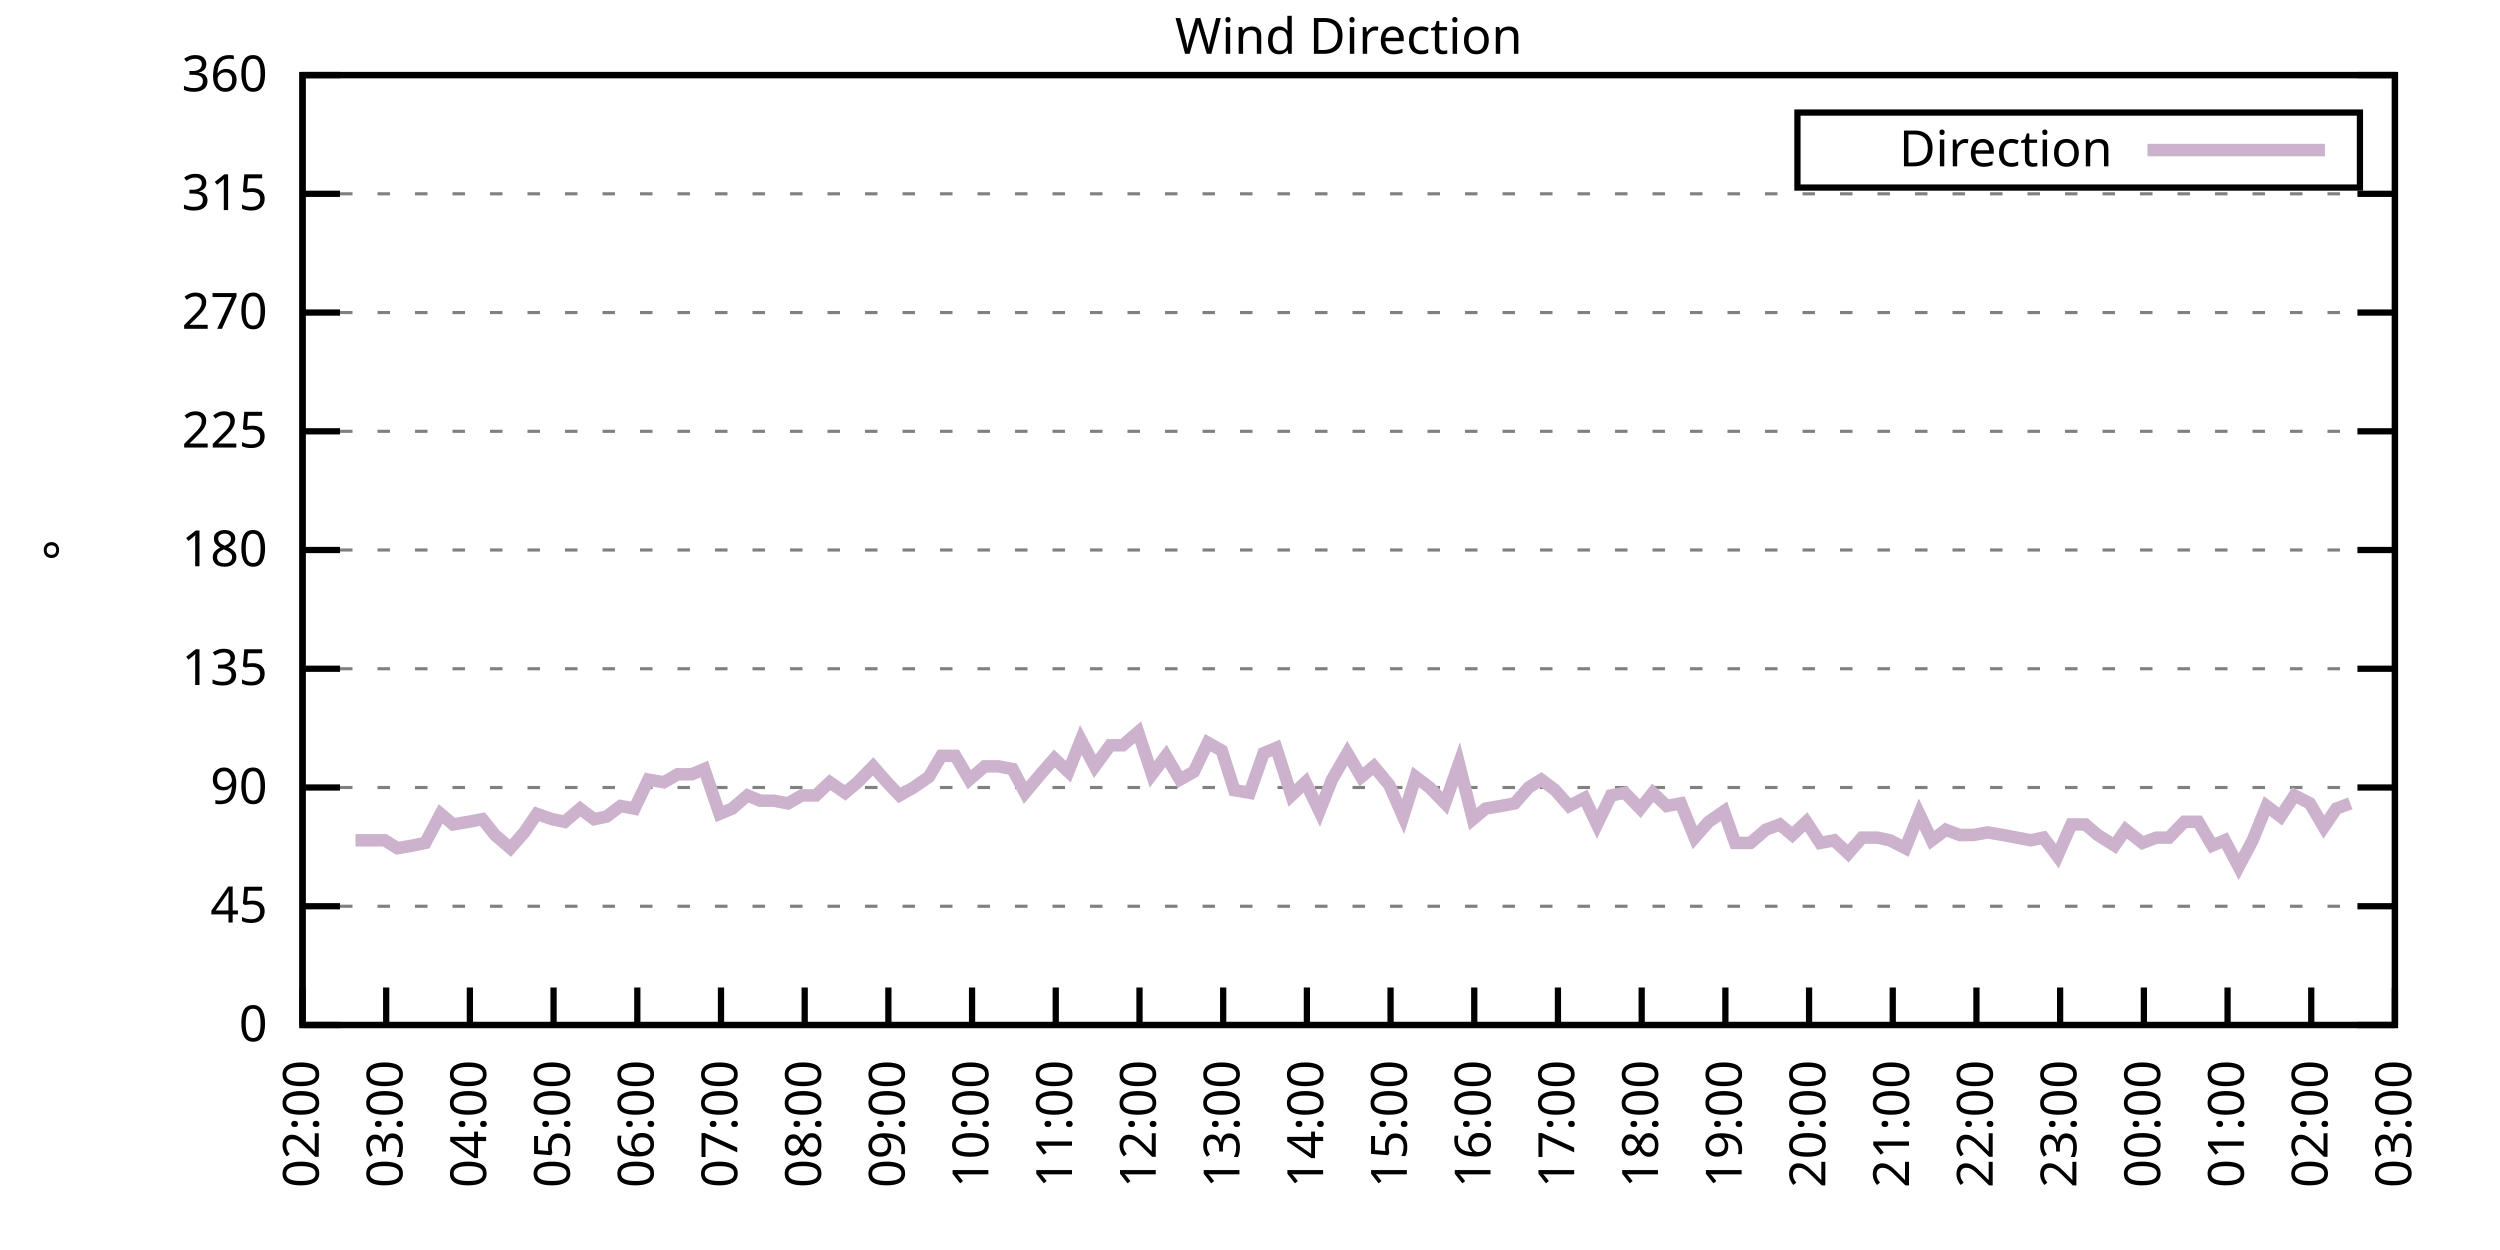
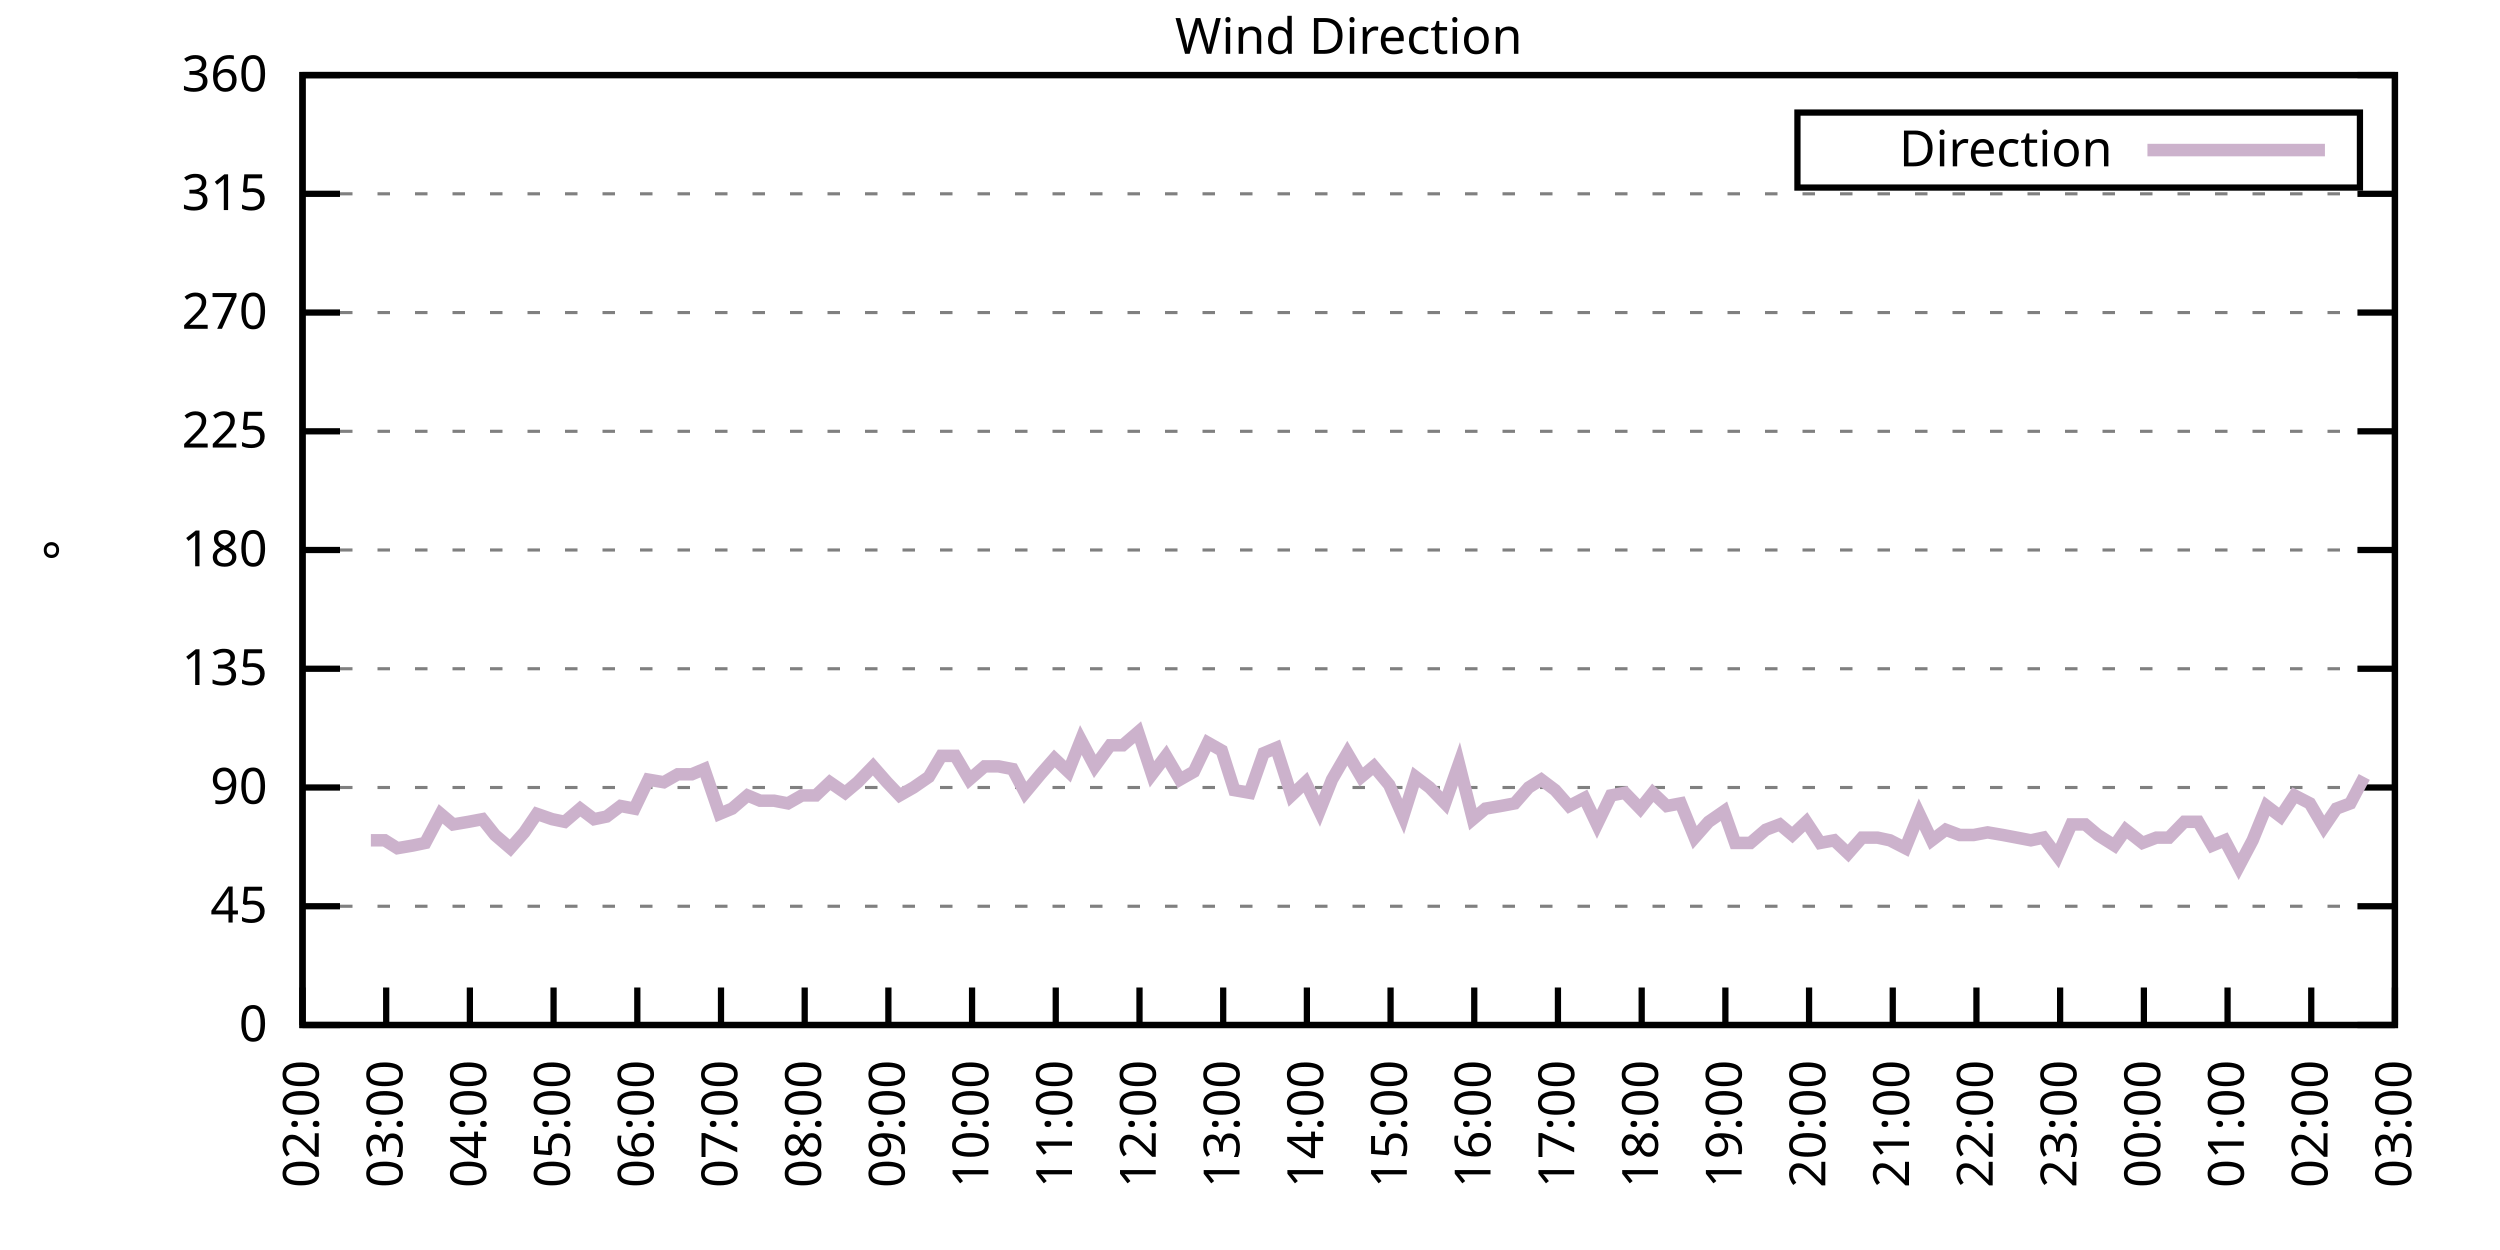
<svg xmlns="http://www.w3.org/2000/svg" xmlns:xlink="http://www.w3.org/1999/xlink" width="400" height="200" viewBox="0 0 400 200">
  <g id="gnuplot_canvas">
    <rect x="0" y="0" width="400" height="200" fill="none" />
    <defs>
      <circle id="gpDot" r="0.5" stroke-width="0.5" stroke="currentColor" />
      <path id="gpPt0" stroke-width="0.333" stroke="currentColor" d="M-1,0 h2 M0,-1 v2" />
      <path id="gpPt1" stroke-width="0.333" stroke="currentColor" d="M-1,-1 L1,1 M1,-1 L-1,1" />
      <path id="gpPt2" stroke-width="0.333" stroke="currentColor" d="M-1,0 L1,0 M0,-1 L0,1 M-1,-1 L1,1 M-1,1 L1,-1" />
      <rect id="gpPt3" stroke-width="0.333" stroke="currentColor" x="-1" y="-1" width="2" height="2" />
      <rect id="gpPt4" stroke-width="0.333" stroke="currentColor" fill="currentColor" x="-1" y="-1" width="2" height="2" />
      <circle id="gpPt5" stroke-width="0.333" stroke="currentColor" cx="0" cy="0" r="1" />
      <use xlink:href="#gpPt5" id="gpPt6" fill="currentColor" stroke="none" />
      <path id="gpPt7" stroke-width="0.333" stroke="currentColor" d="M0,-1.33 L-1.33,0.67 L1.33,0.67 z" />
      <use xlink:href="#gpPt7" id="gpPt8" fill="currentColor" stroke="none" />
      <use xlink:href="#gpPt7" id="gpPt9" stroke="currentColor" transform="rotate(180)" />
      <use xlink:href="#gpPt9" id="gpPt10" fill="currentColor" stroke="none" />
      <use xlink:href="#gpPt3" id="gpPt11" stroke="currentColor" transform="rotate(45)" />
      <use xlink:href="#gpPt11" id="gpPt12" fill="currentColor" stroke="none" />
      <path id="gpPt13" stroke-width="0.333" stroke="currentColor" d="M0,1.330 L1.265,0.411 L0.782,-1.067 L-0.782,-1.076 L-1.265,0.411 z" />
      <use xlink:href="#gpPt13" id="gpPt14" fill="currentColor" stroke="none" />
      <filter id="textbox" filterUnits="objectBoundingBox" x="0" y="0" height="1" width="1">
        <feFlood flood-color="white" flood-opacity="1" result="bgnd" />
        <feComposite in="SourceGraphic" in2="bgnd" operator="atop" />
      </filter>
      <filter id="greybox" filterUnits="objectBoundingBox" x="0" y="0" height="1" width="1">
        <feFlood flood-color="lightgrey" flood-opacity="1" result="grey" />
        <feComposite in="SourceGraphic" in2="grey" operator="atop" />
      </filter>
    </defs>
    <g fill="none" color="white" stroke="currentColor" stroke-width="1.00" stroke-linecap="butt" stroke-linejoin="miter">
</g>
    <g fill="none" color="black" stroke="currentColor" stroke-width="1.00" stroke-linecap="butt" stroke-linejoin="miter">
      <g stroke="none" shape-rendering="crispEdges">
        <polygon fill="rgb(255, 255, 255)" points="48.40,164.00 383.18,164.00 383.18,12.02 48.40,12.02 " />
      </g>
    </g>
    <g fill="none" color="black" stroke="currentColor" stroke-width="1.00" stroke-linecap="butt" stroke-linejoin="miter">
</g>
    <g fill="none" color="black" stroke="black" stroke-width="0.50" stroke-linecap="butt" stroke-linejoin="miter">
</g>
    <g fill="none" color="gray" stroke="currentColor" stroke-width="0.50" stroke-linecap="butt" stroke-linejoin="miter">
      <path stroke="gray" stroke-dasharray="2,4" class="gridline" d="M48.40,164.00 L383.19,164.00  " />
    </g>
    <g fill="none" color="gray" stroke="gray" stroke-width="1.00" stroke-linecap="butt" stroke-linejoin="miter">
</g>
    <g fill="none" color="black" stroke="currentColor" stroke-width="1.00" stroke-linecap="butt" stroke-linejoin="miter">
      <path stroke="black" d="M48.40,164.00 L54.40,164.00 M383.19,164.00 L377.19,164.00  " />
      <g transform="translate(42.80,166.60)" stroke="none" fill="black" font-family="Sans" font-size="8.00" text-anchor="end">
        <text>
          <tspan font-family="Sans"> 0</tspan>
        </text>
      </g>
    </g>
    <g fill="none" color="black" stroke="currentColor" stroke-width="1.00" stroke-linecap="butt" stroke-linejoin="miter">
</g>
    <g fill="none" color="black" stroke="black" stroke-width="0.50" stroke-linecap="butt" stroke-linejoin="miter">
</g>
    <g fill="none" color="gray" stroke="currentColor" stroke-width="0.50" stroke-linecap="butt" stroke-linejoin="miter">
      <path stroke="gray" stroke-dasharray="2,4" class="gridline" d="M48.40,145.00 L383.19,145.00  " />
    </g>
    <g fill="none" color="gray" stroke="gray" stroke-width="1.00" stroke-linecap="butt" stroke-linejoin="miter">
</g>
    <g fill="none" color="black" stroke="currentColor" stroke-width="1.00" stroke-linecap="butt" stroke-linejoin="miter">
      <path stroke="black" d="M48.40,145.00 L54.40,145.00 M383.19,145.00 L377.19,145.00  " />
      <g transform="translate(42.80,147.60)" stroke="none" fill="black" font-family="Sans" font-size="8.00" text-anchor="end">
        <text>
          <tspan font-family="Sans"> 45</tspan>
        </text>
      </g>
    </g>
    <g fill="none" color="black" stroke="currentColor" stroke-width="1.00" stroke-linecap="butt" stroke-linejoin="miter">
</g>
    <g fill="none" color="black" stroke="black" stroke-width="0.50" stroke-linecap="butt" stroke-linejoin="miter">
</g>
    <g fill="none" color="gray" stroke="currentColor" stroke-width="0.50" stroke-linecap="butt" stroke-linejoin="miter">
      <path stroke="gray" stroke-dasharray="2,4" class="gridline" d="M48.40,126.00 L383.19,126.00  " />
    </g>
    <g fill="none" color="gray" stroke="gray" stroke-width="1.00" stroke-linecap="butt" stroke-linejoin="miter">
</g>
    <g fill="none" color="black" stroke="currentColor" stroke-width="1.00" stroke-linecap="butt" stroke-linejoin="miter">
      <path stroke="black" d="M48.40,126.00 L54.40,126.00 M383.19,126.00 L377.19,126.00  " />
      <g transform="translate(42.80,128.60)" stroke="none" fill="black" font-family="Sans" font-size="8.00" text-anchor="end">
        <text>
          <tspan font-family="Sans"> 90</tspan>
        </text>
      </g>
    </g>
    <g fill="none" color="black" stroke="currentColor" stroke-width="1.00" stroke-linecap="butt" stroke-linejoin="miter">
</g>
    <g fill="none" color="black" stroke="black" stroke-width="0.50" stroke-linecap="butt" stroke-linejoin="miter">
</g>
    <g fill="none" color="gray" stroke="currentColor" stroke-width="0.50" stroke-linecap="butt" stroke-linejoin="miter">
      <path stroke="gray" stroke-dasharray="2,4" class="gridline" d="M48.40,107.00 L383.19,107.00  " />
    </g>
    <g fill="none" color="gray" stroke="gray" stroke-width="1.00" stroke-linecap="butt" stroke-linejoin="miter">
</g>
    <g fill="none" color="black" stroke="currentColor" stroke-width="1.00" stroke-linecap="butt" stroke-linejoin="miter">
      <path stroke="black" d="M48.40,107.00 L54.40,107.00 M383.19,107.00 L377.19,107.00  " />
      <g transform="translate(42.80,109.60)" stroke="none" fill="black" font-family="Sans" font-size="8.00" text-anchor="end">
        <text>
          <tspan font-family="Sans"> 135</tspan>
        </text>
      </g>
    </g>
    <g fill="none" color="black" stroke="currentColor" stroke-width="1.00" stroke-linecap="butt" stroke-linejoin="miter">
</g>
    <g fill="none" color="black" stroke="black" stroke-width="0.50" stroke-linecap="butt" stroke-linejoin="miter">
</g>
    <g fill="none" color="gray" stroke="currentColor" stroke-width="0.50" stroke-linecap="butt" stroke-linejoin="miter">
      <path stroke="gray" stroke-dasharray="2,4" class="gridline" d="M48.40,88.00 L383.19,88.00  " />
    </g>
    <g fill="none" color="gray" stroke="gray" stroke-width="1.00" stroke-linecap="butt" stroke-linejoin="miter">
</g>
    <g fill="none" color="black" stroke="currentColor" stroke-width="1.00" stroke-linecap="butt" stroke-linejoin="miter">
      <path stroke="black" d="M48.40,88.00 L54.40,88.00 M383.19,88.00 L377.19,88.00  " />
      <g transform="translate(42.80,90.60)" stroke="none" fill="black" font-family="Sans" font-size="8.00" text-anchor="end">
        <text>
          <tspan font-family="Sans"> 180</tspan>
        </text>
      </g>
    </g>
    <g fill="none" color="black" stroke="currentColor" stroke-width="1.00" stroke-linecap="butt" stroke-linejoin="miter">
</g>
    <g fill="none" color="black" stroke="black" stroke-width="0.50" stroke-linecap="butt" stroke-linejoin="miter">
</g>
    <g fill="none" color="gray" stroke="currentColor" stroke-width="0.50" stroke-linecap="butt" stroke-linejoin="miter">
      <path stroke="gray" stroke-dasharray="2,4" class="gridline" d="M48.40,69.01 L383.19,69.01  " />
    </g>
    <g fill="none" color="gray" stroke="gray" stroke-width="1.00" stroke-linecap="butt" stroke-linejoin="miter">
</g>
    <g fill="none" color="black" stroke="currentColor" stroke-width="1.00" stroke-linecap="butt" stroke-linejoin="miter">
      <path stroke="black" d="M48.40,69.01 L54.40,69.01 M383.19,69.01 L377.19,69.01  " />
      <g transform="translate(42.80,71.61)" stroke="none" fill="black" font-family="Sans" font-size="8.00" text-anchor="end">
        <text>
          <tspan font-family="Sans"> 225</tspan>
        </text>
      </g>
    </g>
    <g fill="none" color="black" stroke="currentColor" stroke-width="1.00" stroke-linecap="butt" stroke-linejoin="miter">
</g>
    <g fill="none" color="black" stroke="black" stroke-width="0.50" stroke-linecap="butt" stroke-linejoin="miter">
</g>
    <g fill="none" color="gray" stroke="currentColor" stroke-width="0.50" stroke-linecap="butt" stroke-linejoin="miter">
      <path stroke="gray" stroke-dasharray="2,4" class="gridline" d="M48.40,50.01 L383.19,50.01  " />
    </g>
    <g fill="none" color="gray" stroke="gray" stroke-width="1.00" stroke-linecap="butt" stroke-linejoin="miter">
</g>
    <g fill="none" color="black" stroke="currentColor" stroke-width="1.00" stroke-linecap="butt" stroke-linejoin="miter">
      <path stroke="black" d="M48.40,50.01 L54.40,50.01 M383.19,50.01 L377.19,50.01  " />
      <g transform="translate(42.80,52.61)" stroke="none" fill="black" font-family="Sans" font-size="8.00" text-anchor="end">
        <text>
          <tspan font-family="Sans"> 270</tspan>
        </text>
      </g>
    </g>
    <g fill="none" color="black" stroke="currentColor" stroke-width="1.00" stroke-linecap="butt" stroke-linejoin="miter">
</g>
    <g fill="none" color="black" stroke="black" stroke-width="0.50" stroke-linecap="butt" stroke-linejoin="miter">
</g>
    <g fill="none" color="gray" stroke="currentColor" stroke-width="0.50" stroke-linecap="butt" stroke-linejoin="miter">
      <path stroke="gray" stroke-dasharray="2,4" class="gridline" d="M48.40,31.01 L383.19,31.01  " />
    </g>
    <g fill="none" color="gray" stroke="gray" stroke-width="1.00" stroke-linecap="butt" stroke-linejoin="miter">
</g>
    <g fill="none" color="black" stroke="currentColor" stroke-width="1.00" stroke-linecap="butt" stroke-linejoin="miter">
      <path stroke="black" d="M48.40,31.01 L54.40,31.01 M383.19,31.01 L377.19,31.01  " />
      <g transform="translate(42.80,33.61)" stroke="none" fill="black" font-family="Sans" font-size="8.00" text-anchor="end">
        <text>
          <tspan font-family="Sans"> 315</tspan>
        </text>
      </g>
    </g>
    <g fill="none" color="black" stroke="currentColor" stroke-width="1.00" stroke-linecap="butt" stroke-linejoin="miter">
</g>
    <g fill="none" color="black" stroke="black" stroke-width="0.50" stroke-linecap="butt" stroke-linejoin="miter">
</g>
    <g fill="none" color="gray" stroke="currentColor" stroke-width="0.50" stroke-linecap="butt" stroke-linejoin="miter">
      <path stroke="gray" stroke-dasharray="2,4" class="gridline" d="M48.40,12.01 L383.19,12.01  " />
    </g>
    <g fill="none" color="gray" stroke="gray" stroke-width="1.00" stroke-linecap="butt" stroke-linejoin="miter">
</g>
    <g fill="none" color="black" stroke="currentColor" stroke-width="1.00" stroke-linecap="butt" stroke-linejoin="miter">
      <path stroke="black" d="M48.40,12.01 L54.40,12.01 M383.19,12.01 L377.19,12.01  " />
      <g transform="translate(42.80,14.61)" stroke="none" fill="black" font-family="Sans" font-size="8.00" text-anchor="end">
        <text>
          <tspan font-family="Sans"> 360</tspan>
        </text>
      </g>
    </g>
    <g fill="none" color="black" stroke="currentColor" stroke-width="1.00" stroke-linecap="butt" stroke-linejoin="miter">
      <path stroke="black" d="M48.40,164.00 L48.40,158.00  " />
      <g transform="translate(51.00,169.60) rotate(270.00)" stroke="none" fill="black" font-family="Sans" font-size="8.00" text-anchor="end">
        <text>
          <tspan font-family="Sans">02:00</tspan>
        </text>
      </g>
    </g>
    <g fill="none" color="black" stroke="currentColor" stroke-width="1.00" stroke-linecap="butt" stroke-linejoin="miter">
      <path stroke="black" d="M61.79,164.00 L61.79,158.00  " />
      <g transform="translate(64.39,169.60) rotate(270.00)" stroke="none" fill="black" font-family="Sans" font-size="8.00" text-anchor="end">
        <text>
          <tspan font-family="Sans">03:00</tspan>
        </text>
      </g>
    </g>
    <g fill="none" color="black" stroke="currentColor" stroke-width="1.00" stroke-linecap="butt" stroke-linejoin="miter">
      <path stroke="black" d="M75.18,164.00 L75.18,158.00  " />
      <g transform="translate(77.78,169.60) rotate(270.00)" stroke="none" fill="black" font-family="Sans" font-size="8.00" text-anchor="end">
        <text>
          <tspan font-family="Sans">04:00</tspan>
        </text>
      </g>
    </g>
    <g fill="none" color="black" stroke="currentColor" stroke-width="1.00" stroke-linecap="butt" stroke-linejoin="miter">
      <path stroke="black" d="M88.57,164.00 L88.57,158.00  " />
      <g transform="translate(91.17,169.60) rotate(270.00)" stroke="none" fill="black" font-family="Sans" font-size="8.00" text-anchor="end">
        <text>
          <tspan font-family="Sans">05:00</tspan>
        </text>
      </g>
    </g>
    <g fill="none" color="black" stroke="currentColor" stroke-width="1.00" stroke-linecap="butt" stroke-linejoin="miter">
      <path stroke="black" d="M101.97,164.00 L101.97,158.00  " />
      <g transform="translate(104.57,169.60) rotate(270.00)" stroke="none" fill="black" font-family="Sans" font-size="8.00" text-anchor="end">
        <text>
          <tspan font-family="Sans">06:00</tspan>
        </text>
      </g>
    </g>
    <g fill="none" color="black" stroke="currentColor" stroke-width="1.00" stroke-linecap="butt" stroke-linejoin="miter">
      <path stroke="black" d="M115.36,164.00 L115.36,158.00  " />
      <g transform="translate(117.96,169.60) rotate(270.00)" stroke="none" fill="black" font-family="Sans" font-size="8.00" text-anchor="end">
        <text>
          <tspan font-family="Sans">07:00</tspan>
        </text>
      </g>
    </g>
    <g fill="none" color="black" stroke="currentColor" stroke-width="1.00" stroke-linecap="butt" stroke-linejoin="miter">
      <path stroke="black" d="M128.75,164.00 L128.75,158.00  " />
      <g transform="translate(131.35,169.60) rotate(270.00)" stroke="none" fill="black" font-family="Sans" font-size="8.00" text-anchor="end">
        <text>
          <tspan font-family="Sans">08:00</tspan>
        </text>
      </g>
    </g>
    <g fill="none" color="black" stroke="currentColor" stroke-width="1.00" stroke-linecap="butt" stroke-linejoin="miter">
      <path stroke="black" d="M142.14,164.00 L142.14,158.00  " />
      <g transform="translate(144.74,169.60) rotate(270.00)" stroke="none" fill="black" font-family="Sans" font-size="8.00" text-anchor="end">
        <text>
          <tspan font-family="Sans">09:00</tspan>
        </text>
      </g>
    </g>
    <g fill="none" color="black" stroke="currentColor" stroke-width="1.00" stroke-linecap="butt" stroke-linejoin="miter">
      <path stroke="black" d="M155.53,164.00 L155.53,158.00  " />
      <g transform="translate(158.13,169.60) rotate(270.00)" stroke="none" fill="black" font-family="Sans" font-size="8.00" text-anchor="end">
        <text>
          <tspan font-family="Sans">10:00</tspan>
        </text>
      </g>
    </g>
    <g fill="none" color="black" stroke="currentColor" stroke-width="1.00" stroke-linecap="butt" stroke-linejoin="miter">
      <path stroke="black" d="M168.92,164.00 L168.92,158.00  " />
      <g transform="translate(171.52,169.60) rotate(270.00)" stroke="none" fill="black" font-family="Sans" font-size="8.00" text-anchor="end">
        <text>
          <tspan font-family="Sans">11:00</tspan>
        </text>
      </g>
    </g>
    <g fill="none" color="black" stroke="currentColor" stroke-width="1.00" stroke-linecap="butt" stroke-linejoin="miter">
      <path stroke="black" d="M182.32,164.00 L182.32,158.00  " />
      <g transform="translate(184.92,169.60) rotate(270.00)" stroke="none" fill="black" font-family="Sans" font-size="8.00" text-anchor="end">
        <text>
          <tspan font-family="Sans">12:00</tspan>
        </text>
      </g>
    </g>
    <g fill="none" color="black" stroke="currentColor" stroke-width="1.00" stroke-linecap="butt" stroke-linejoin="miter">
      <path stroke="black" d="M195.71,164.00 L195.71,158.00  " />
      <g transform="translate(198.31,169.60) rotate(270.00)" stroke="none" fill="black" font-family="Sans" font-size="8.00" text-anchor="end">
        <text>
          <tspan font-family="Sans">13:00</tspan>
        </text>
      </g>
    </g>
    <g fill="none" color="black" stroke="currentColor" stroke-width="1.00" stroke-linecap="butt" stroke-linejoin="miter">
      <path stroke="black" d="M209.10,164.00 L209.10,158.00  " />
      <g transform="translate(211.70,169.60) rotate(270.00)" stroke="none" fill="black" font-family="Sans" font-size="8.00" text-anchor="end">
        <text>
          <tspan font-family="Sans">14:00</tspan>
        </text>
      </g>
    </g>
    <g fill="none" color="black" stroke="currentColor" stroke-width="1.00" stroke-linecap="butt" stroke-linejoin="miter">
      <path stroke="black" d="M222.49,164.00 L222.49,158.00  " />
      <g transform="translate(225.09,169.60) rotate(270.00)" stroke="none" fill="black" font-family="Sans" font-size="8.00" text-anchor="end">
        <text>
          <tspan font-family="Sans">15:00</tspan>
        </text>
      </g>
    </g>
    <g fill="none" color="black" stroke="currentColor" stroke-width="1.00" stroke-linecap="butt" stroke-linejoin="miter">
      <path stroke="black" d="M235.88,164.00 L235.88,158.00  " />
      <g transform="translate(238.48,169.60) rotate(270.00)" stroke="none" fill="black" font-family="Sans" font-size="8.00" text-anchor="end">
        <text>
          <tspan font-family="Sans">16:00</tspan>
        </text>
      </g>
    </g>
    <g fill="none" color="black" stroke="currentColor" stroke-width="1.00" stroke-linecap="butt" stroke-linejoin="miter">
      <path stroke="black" d="M249.27,164.00 L249.27,158.00  " />
      <g transform="translate(251.87,169.60) rotate(270.00)" stroke="none" fill="black" font-family="Sans" font-size="8.00" text-anchor="end">
        <text>
          <tspan font-family="Sans">17:00</tspan>
        </text>
      </g>
    </g>
    <g fill="none" color="black" stroke="currentColor" stroke-width="1.00" stroke-linecap="butt" stroke-linejoin="miter">
      <path stroke="black" d="M262.67,164.00 L262.67,158.00  " />
      <g transform="translate(265.27,169.60) rotate(270.00)" stroke="none" fill="black" font-family="Sans" font-size="8.00" text-anchor="end">
        <text>
          <tspan font-family="Sans">18:00</tspan>
        </text>
      </g>
    </g>
    <g fill="none" color="black" stroke="currentColor" stroke-width="1.00" stroke-linecap="butt" stroke-linejoin="miter">
      <path stroke="black" d="M276.06,164.00 L276.06,158.00  " />
      <g transform="translate(278.66,169.60) rotate(270.00)" stroke="none" fill="black" font-family="Sans" font-size="8.00" text-anchor="end">
        <text>
          <tspan font-family="Sans">19:00</tspan>
        </text>
      </g>
    </g>
    <g fill="none" color="black" stroke="currentColor" stroke-width="1.00" stroke-linecap="butt" stroke-linejoin="miter">
      <path stroke="black" d="M289.45,164.00 L289.45,158.00  " />
      <g transform="translate(292.05,169.60) rotate(270.00)" stroke="none" fill="black" font-family="Sans" font-size="8.00" text-anchor="end">
        <text>
          <tspan font-family="Sans">20:00</tspan>
        </text>
      </g>
    </g>
    <g fill="none" color="black" stroke="currentColor" stroke-width="1.00" stroke-linecap="butt" stroke-linejoin="miter">
      <path stroke="black" d="M302.84,164.00 L302.84,158.00  " />
      <g transform="translate(305.44,169.60) rotate(270.00)" stroke="none" fill="black" font-family="Sans" font-size="8.00" text-anchor="end">
        <text>
          <tspan font-family="Sans">21:00</tspan>
        </text>
      </g>
    </g>
    <g fill="none" color="black" stroke="currentColor" stroke-width="1.00" stroke-linecap="butt" stroke-linejoin="miter">
      <path stroke="black" d="M316.23,164.00 L316.23,158.00  " />
      <g transform="translate(318.83,169.60) rotate(270.00)" stroke="none" fill="black" font-family="Sans" font-size="8.00" text-anchor="end">
        <text>
          <tspan font-family="Sans">22:00</tspan>
        </text>
      </g>
    </g>
    <g fill="none" color="black" stroke="currentColor" stroke-width="1.00" stroke-linecap="butt" stroke-linejoin="miter">
      <path stroke="black" d="M329.62,164.00 L329.62,158.00  " />
      <g transform="translate(332.22,169.60) rotate(270.00)" stroke="none" fill="black" font-family="Sans" font-size="8.00" text-anchor="end">
        <text>
          <tspan font-family="Sans">23:00</tspan>
        </text>
      </g>
    </g>
    <g fill="none" color="black" stroke="currentColor" stroke-width="1.00" stroke-linecap="butt" stroke-linejoin="miter">
      <path stroke="black" d="M343.02,164.00 L343.02,158.00  " />
      <g transform="translate(345.62,169.60) rotate(270.00)" stroke="none" fill="black" font-family="Sans" font-size="8.00" text-anchor="end">
        <text>
          <tspan font-family="Sans">00:00</tspan>
        </text>
      </g>
    </g>
    <g fill="none" color="black" stroke="currentColor" stroke-width="1.00" stroke-linecap="butt" stroke-linejoin="miter">
      <path stroke="black" d="M356.41,164.00 L356.41,158.00  " />
      <g transform="translate(359.01,169.60) rotate(270.00)" stroke="none" fill="black" font-family="Sans" font-size="8.00" text-anchor="end">
        <text>
          <tspan font-family="Sans">01:00</tspan>
        </text>
      </g>
    </g>
    <g fill="none" color="black" stroke="currentColor" stroke-width="1.00" stroke-linecap="butt" stroke-linejoin="miter">
      <path stroke="black" d="M369.80,164.00 L369.80,158.00  " />
      <g transform="translate(372.40,169.60) rotate(270.00)" stroke="none" fill="black" font-family="Sans" font-size="8.00" text-anchor="end">
        <text>
          <tspan font-family="Sans">02:00</tspan>
        </text>
      </g>
    </g>
    <g fill="none" color="black" stroke="currentColor" stroke-width="1.00" stroke-linecap="butt" stroke-linejoin="miter">
      <path stroke="black" d="M383.19,164.00 L383.19,158.00  " />
      <g transform="translate(385.79,169.60) rotate(270.00)" stroke="none" fill="black" font-family="Sans" font-size="8.00" text-anchor="end">
        <text>
          <tspan font-family="Sans">03:00</tspan>
        </text>
      </g>
    </g>
    <g fill="none" color="black" stroke="currentColor" stroke-width="1.00" stroke-linecap="butt" stroke-linejoin="miter">
</g>
    <g fill="none" color="black" stroke="currentColor" stroke-width="1.00" stroke-linecap="butt" stroke-linejoin="miter">
      <path stroke="black" d="M48.40,12.01 L48.40,164.00 L383.19,164.00 L383.19,12.01 L48.40,12.01 Z  " />
    </g>
    <g fill="none" color="black" stroke="currentColor" stroke-width="1.00" stroke-linecap="butt" stroke-linejoin="miter">
</g>
    <g fill="none" color="black" stroke="currentColor" stroke-width="1.00" stroke-linecap="butt" stroke-linejoin="miter">
      <path stroke="black" d="M287.59,30.01 L287.59,18.01 L377.59,18.01 L377.59,30.01 L287.59,30.01 Z  " />
    </g>
    <g id="Wind_direction_plot_1">
      <g fill="none" color="white" stroke="black" stroke-width="2.00" stroke-linecap="butt" stroke-linejoin="miter">
</g>
      <g fill="none" color="black" stroke="currentColor" stroke-width="2.00" stroke-linecap="butt" stroke-linejoin="miter">
        <g transform="translate(337.99,26.61)" stroke="none" fill="black" font-family="Sans" font-size="8.00" text-anchor="end">
          <text>
            <tspan font-family="Sans">Direction</tspan>
          </text>
        </g>
      </g>
      <g fill="none" color="black" stroke="currentColor" stroke-width="2.00" stroke-linecap="butt" stroke-linejoin="miter">
-         <path stroke="rgb(204, 178, 204)" d="M343.59,24.01 L371.99,24.01 M56.88,134.45 L59.34,134.45 L61.57,134.45 L63.58,135.71 L66.03,135.29 L68.04,134.87   L70.50,130.22 L72.50,131.91 L74.96,131.49 L77.19,131.07 L79.20,133.60 L81.66,135.71 L83.89,133.18 L85.90,130.22   L88.35,131.07 L90.36,131.49 L92.82,129.38 L95.05,131.07 L97.06,130.65 L99.29,128.96 L101.52,129.38 L103.75,124.74   L106.21,125.16 L108.44,123.89 L110.67,123.89 L112.68,123.05 L115.13,130.22 L117.14,129.38 L119.60,127.27 L121.61,128.11   L123.84,128.11 L126.07,128.54 L128.30,127.27 L130.54,127.27 L132.77,125.16 L135.22,126.85 L137.23,125.16 L139.69,122.62   L141.92,125.16 L143.93,127.27 L146.16,126.00 L148.61,124.31 L150.62,120.94 L152.85,120.94 L155.09,124.74 L157.54,122.62   L159.77,122.62 L162.01,123.05 L164.01,126.85 L166.47,123.89 L168.70,121.36 L170.93,123.47 L172.94,118.40 L175.17,122.62   L177.63,119.25 L179.64,119.25 L182.09,117.14 L184.32,123.89 L186.56,120.94 L188.79,124.74 L191.02,123.47 L193.25,118.83   L195.48,120.09 L197.49,126.42 L199.95,126.85 L202.18,120.51 L204.19,119.67 L206.64,127.27 L208.88,125.16 L211.11,129.80   L213.12,124.74 L215.57,120.51 L217.80,124.31 L219.81,122.62 L222.27,125.58 L224.50,130.65 L226.51,124.31 L228.74,126.00   L231.20,128.54 L233.43,122.20 L235.66,131.07 L237.67,129.38 L240.12,128.96 L242.36,128.54 L244.59,126.00 L246.60,124.74   L248.83,126.42 L251.06,128.96 L253.51,127.69 L255.52,131.91 L257.76,127.27 L259.99,126.85 L262.44,129.38 L264.45,126.85   L266.68,128.96 L268.92,128.54 L271.15,134.02 L273.38,131.49 L275.83,129.80 L277.62,134.87 L280.07,134.87 L282.53,132.76   L284.76,131.91 L286.77,133.60 L289.00,131.49 L291.23,134.87 L293.47,134.45 L295.70,136.56 L297.93,134.02 L300.39,134.02   L302.39,134.45 L304.85,135.71 L307.08,130.22 L309.09,134.45 L311.32,132.76 L313.55,133.60 L315.79,133.60 L318.02,133.18   L320.47,133.60 L322.70,134.02 L324.94,134.45 L326.95,134.02 L329.18,136.98 L331.41,131.91 L333.64,131.91 L335.65,133.60   L338.33,135.29 L340.11,132.76 L342.79,134.87 L345.02,134.02 L347.03,134.02 L349.49,131.49 L351.72,131.49 L353.95,135.29   L355.96,134.45 L358.19,138.67 L360.42,134.45 L362.66,128.96 L364.89,130.65 L367.12,127.27 L369.58,128.54 L371.81,132.34   L373.82,129.38 L376.05,128.54  " />
+         <path stroke="rgb(204, 178, 204)" d="M343.59,24.01 L371.99,24.01 M59.34,134.45 L61.57,134.45 L63.58,135.71 L66.03,135.29 L68.04,134.87 L70.50,130.22   L72.50,131.91 L74.96,131.49 L77.19,131.07 L79.20,133.60 L81.66,135.71 L83.89,133.18 L85.90,130.22 L88.35,131.07   L90.36,131.49 L92.82,129.38 L95.05,131.07 L97.06,130.65 L99.29,128.96 L101.52,129.38 L103.75,124.74 L106.21,125.16   L108.44,123.89 L110.67,123.89 L112.68,123.05 L115.13,130.22 L117.14,129.38 L119.60,127.27 L121.61,128.11 L123.84,128.11   L126.07,128.54 L128.30,127.27 L130.54,127.27 L132.77,125.16 L135.22,126.85 L137.23,125.16 L139.69,122.62 L141.92,125.16   L143.93,127.27 L146.16,126.00 L148.61,124.31 L150.62,120.94 L152.85,120.94 L155.09,124.74 L157.54,122.62 L159.77,122.62   L162.01,123.05 L164.01,126.85 L166.47,123.89 L168.70,121.36 L170.93,123.47 L172.94,118.40 L175.17,122.62 L177.63,119.25   L179.64,119.25 L182.09,117.14 L184.32,123.89 L186.56,120.94 L188.79,124.74 L191.02,123.47 L193.25,118.83 L195.48,120.09   L197.49,126.42 L199.95,126.85 L202.18,120.51 L204.19,119.67 L206.64,127.27 L208.88,125.16 L211.11,129.80 L213.12,124.74   L215.57,120.51 L217.80,124.31 L219.81,122.62 L222.27,125.58 L224.50,130.65 L226.51,124.31 L228.74,126.00 L231.20,128.54   L233.43,122.20 L235.66,131.07 L237.67,129.38 L240.12,128.96 L242.36,128.54 L244.59,126.00 L246.60,124.74 L248.83,126.42   L251.06,128.96 L253.51,127.69 L255.52,131.91 L257.76,127.27 L259.99,126.85 L262.44,129.38 L264.45,126.85 L266.68,128.96   L268.92,128.54 L271.15,134.02 L273.38,131.49 L275.83,129.80 L277.62,134.87 L280.07,134.87 L282.53,132.76 L284.76,131.91   L286.77,133.60 L289.00,131.49 L291.23,134.87 L293.47,134.45 L295.70,136.56 L297.93,134.02 L300.39,134.02 L302.39,134.45   L304.85,135.71 L307.08,130.22 L309.09,134.45 L311.32,132.76 L313.55,133.60 L315.79,133.60 L318.02,133.18 L320.47,133.60   L322.70,134.02 L324.94,134.45 L326.95,134.02 L329.18,136.98 L331.41,131.91 L333.64,131.91 L335.65,133.60 L338.33,135.29   L340.11,132.76 L342.79,134.87 L345.02,134.02 L347.03,134.02 L349.49,131.49 L351.72,131.49 L353.95,135.29 L355.96,134.45   L358.19,138.67 L360.42,134.45 L362.66,128.96 L364.89,130.65 L367.12,127.27 L369.58,128.54 L371.81,132.34 L373.82,129.38   L376.05,128.54 L378.28,124.31  " />
      </g>
    </g>
    <g fill="none" color="black" stroke="currentColor" stroke-width="2.00" stroke-linecap="butt" stroke-linejoin="miter">
</g>
    <g fill="none" color="black" stroke="black" stroke-width="1.00" stroke-linecap="butt" stroke-linejoin="miter">
</g>
    <g fill="none" color="black" stroke="currentColor" stroke-width="1.00" stroke-linecap="butt" stroke-linejoin="miter">
      <path stroke="black" d="M48.40,12.01 L48.40,164.00 L383.19,164.00 L383.19,12.01 L48.40,12.01 Z  " />
      <g transform="translate(12.80,88.01) rotate(270.00)" stroke="none" fill="black" font-family="Sans" font-size="8.00" text-anchor="middle">
        <text>
          <tspan font-family="Sans">°</tspan>
        </text>
      </g>
    </g>
    <g fill="none" color="black" stroke="currentColor" stroke-width="1.00" stroke-linecap="butt" stroke-linejoin="miter">
</g>
    <g fill="none" color="black" stroke="currentColor" stroke-width="1.00" stroke-linecap="butt" stroke-linejoin="miter">
      <g transform="translate(215.79,8.61)" stroke="none" fill="black" font-family="Sans" font-size="8.00" text-anchor="middle">
        <text>
          <tspan font-family="Sans">Wind Direction</tspan>
        </text>
      </g>
    </g>
    <g fill="none" color="black" stroke="currentColor" stroke-width="1.00" stroke-linecap="butt" stroke-linejoin="miter">
</g>
  </g>
</svg>
